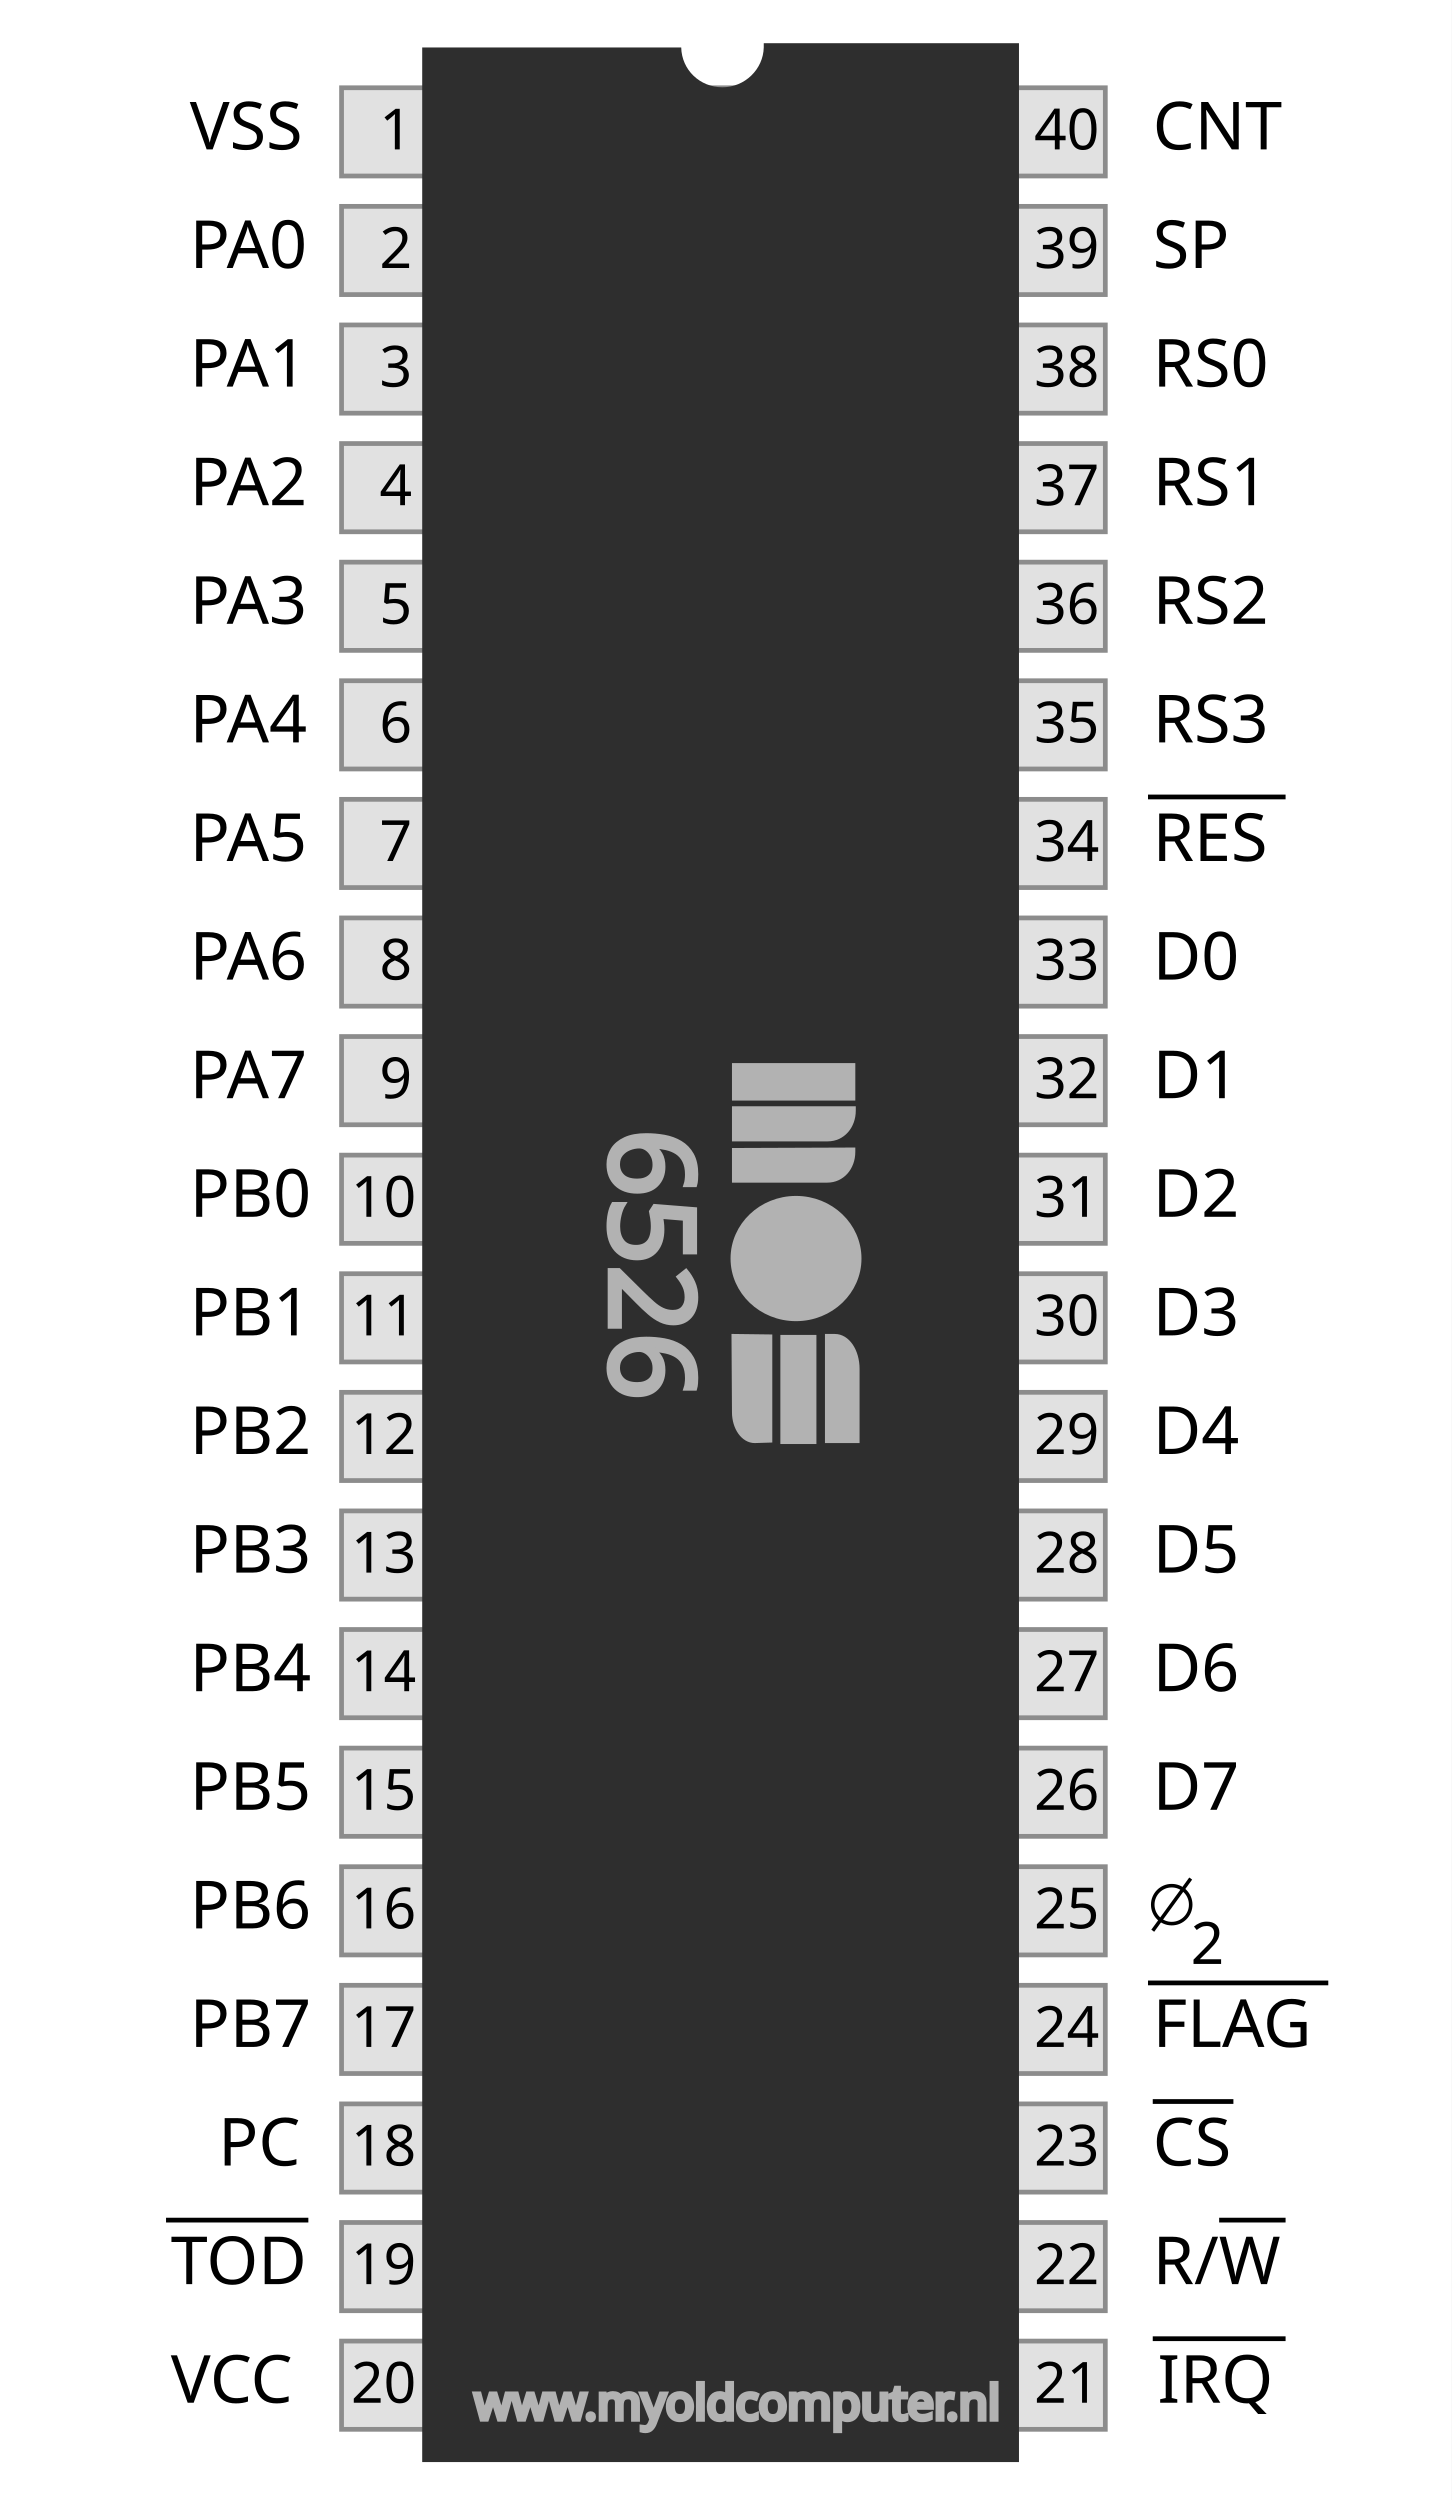
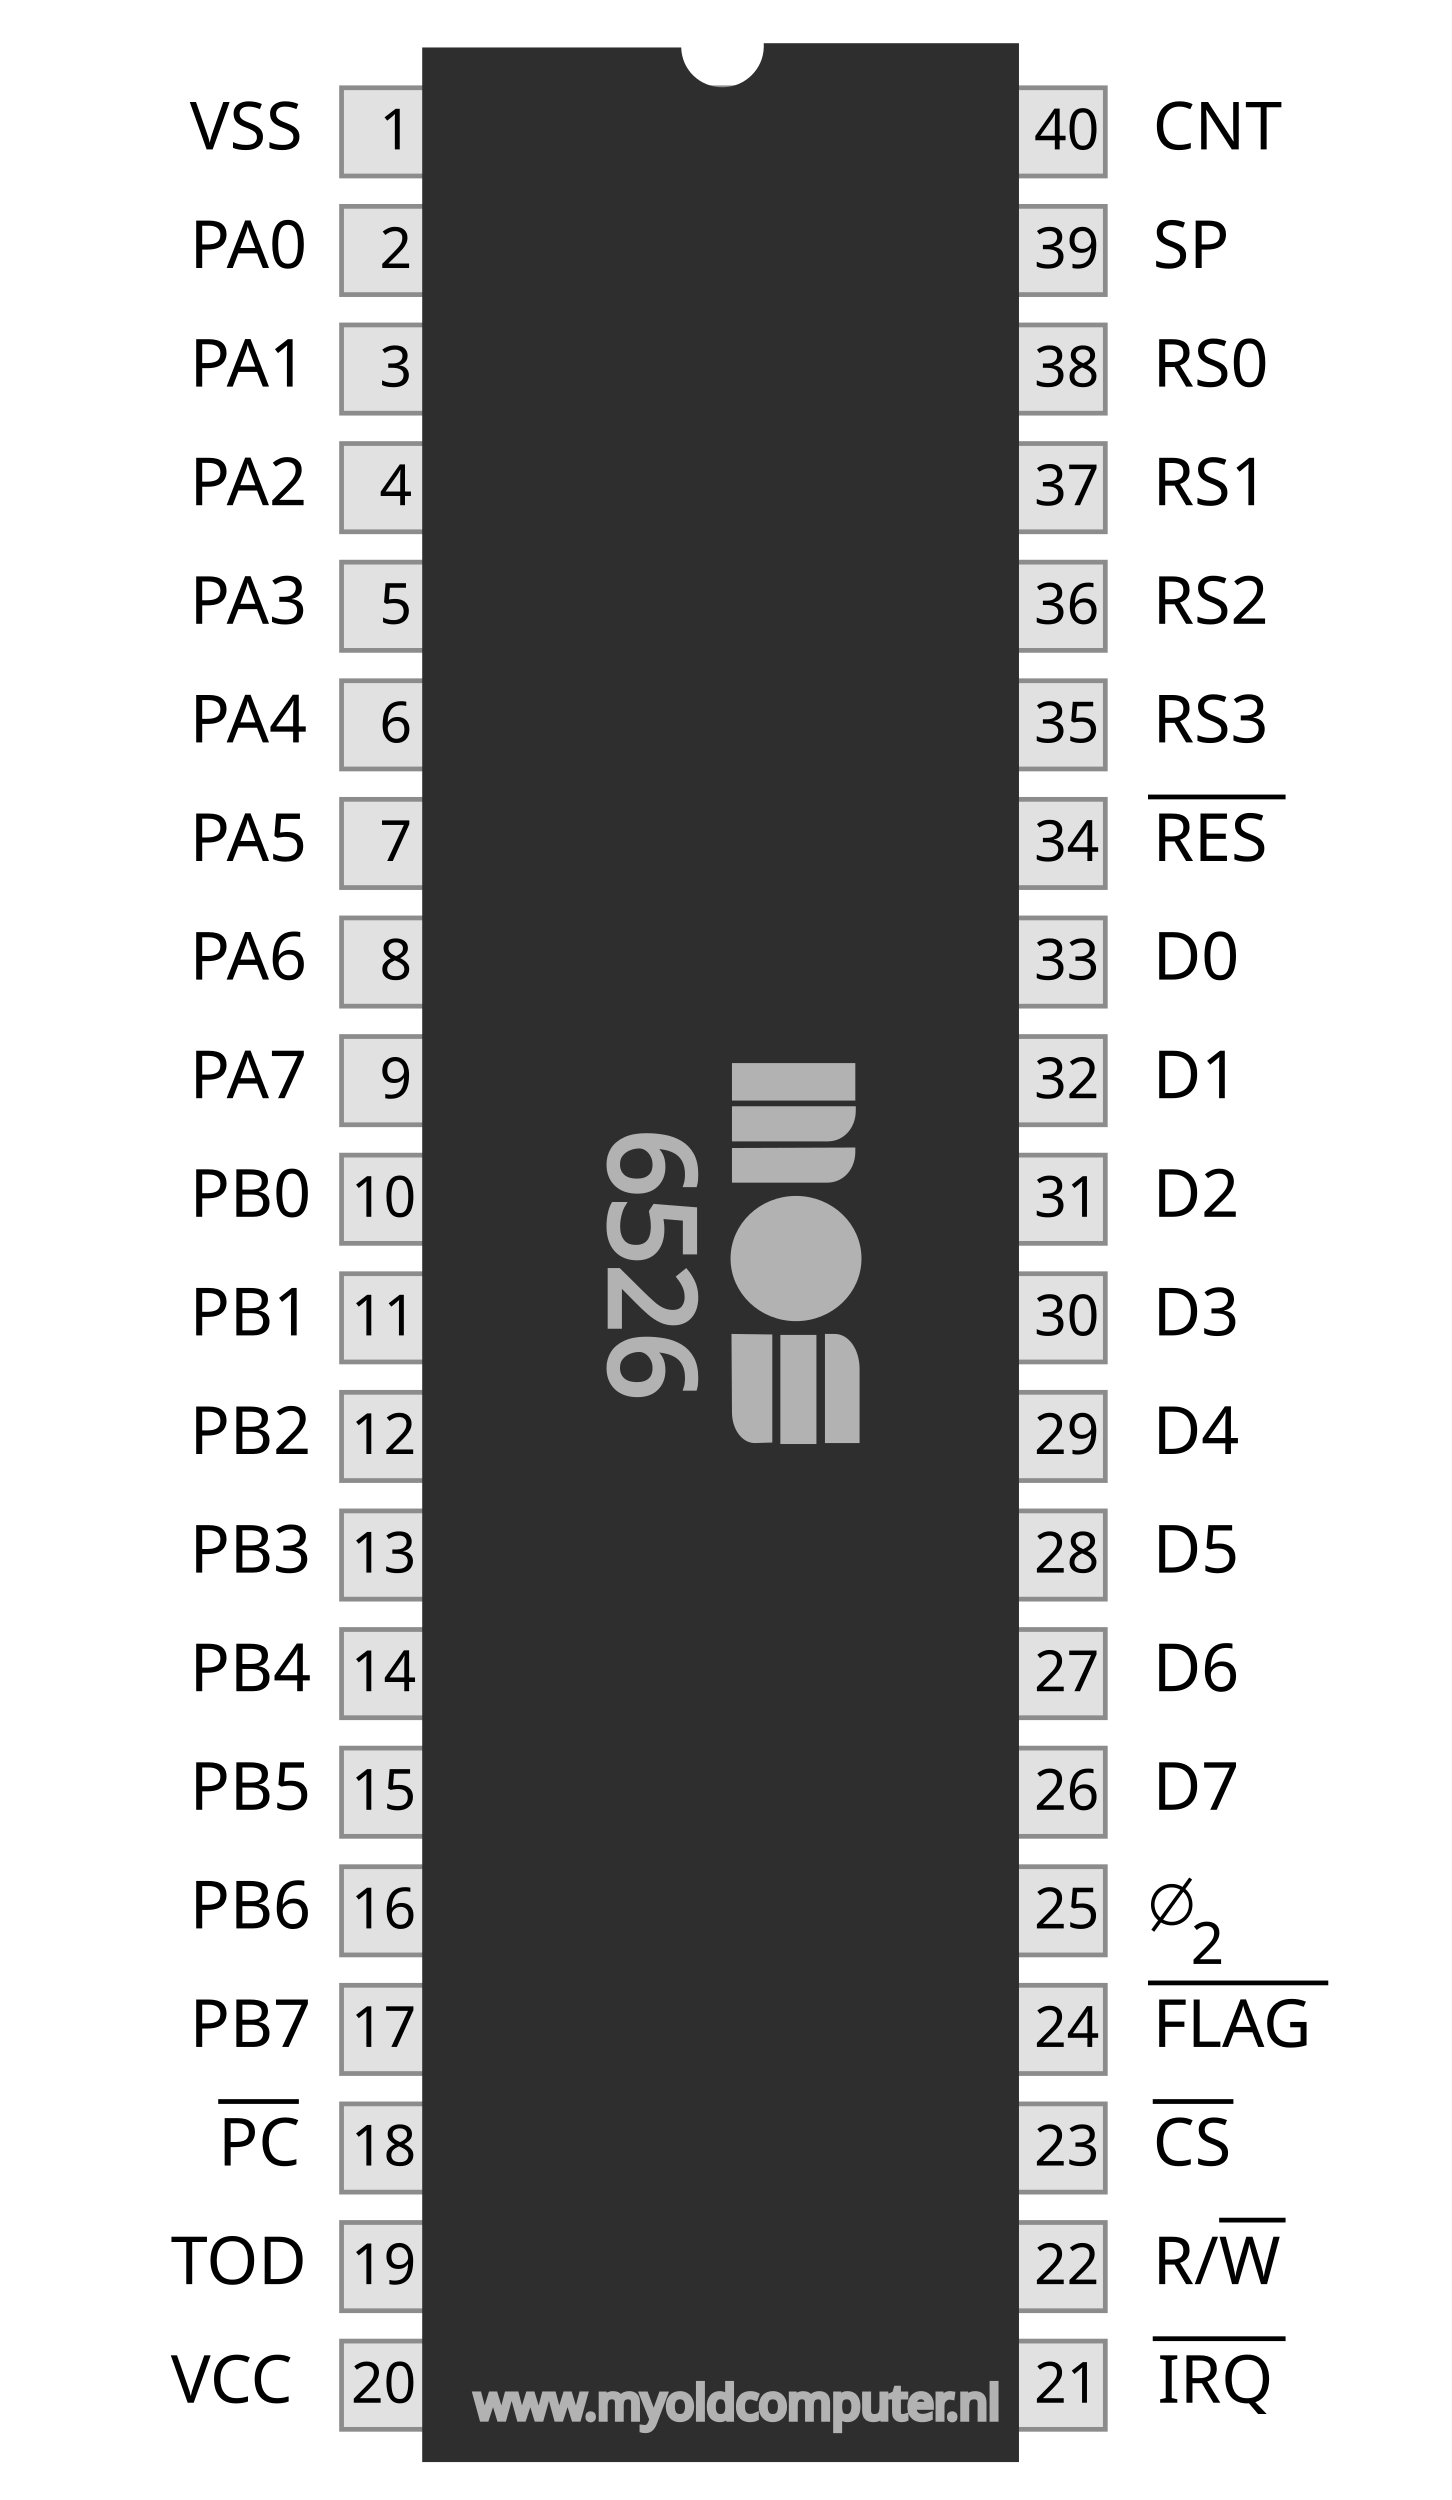
<svg xmlns="http://www.w3.org/2000/svg" xmlns:xlink="http://www.w3.org/1999/xlink" version="1.1" width="306" height="527" viewBox="0 0 306 527" enable-background="new 0 0 306 527" xml:space="preserve">
  <font horiz-adv-x="1000">
    <font-face font-family="LetterGothicStd-Bold" units-per-em="1000" underline-position="-100" underline-thickness="50" />
    <missing-glyph horiz-adv-x="600" d="M50,0l500,0l0,700l-500,0M300,395l-170,255l340,0M330,350l170,255l0,-510M130,50l170,255l170,-255M100,605l170,-255l-170,-255z" />
    <glyph unicode="A" horiz-adv-x="600" d="M301,780l-254,-780l81,0l64,212l219,0l64,-212l81,0M301,566l92,-291l-183,0z" />
    <glyph unicode="C" horiz-adv-x="600" d="M505,564C499,664 424,734 324,734C121,734 88,514 88,356C88,203 117,-14 315,-14C435,-14 506,59 514,176l-75,0C438,105 393,49 318,49C174,49 163,249 163,354C163,465 173,671 325,671C386,671 429,624 430,564z" />
    <glyph unicode="D" horiz-adv-x="600" d="M112,0l172,0C441,0 527,83 527,360C527,641 434,720 295,720l-183,0M187,657l90,0C373,657 452,636 452,360C452,92 383,63 279,63l-92,0z" />
    <glyph unicode="E" horiz-adv-x="600" d="M513,720l-374,0l0,-720l381,0l0,63l-306,0l0,275l215,0l0,63l-215,0l0,256l299,0z" />
    <glyph unicode="I" horiz-adv-x="600" d="M435,720l-270,0l0,-63l97,0l0,-594l-97,0l0,-63l270,0l0,63l-98,0l0,594l98,0z" />
    <glyph unicode="M" horiz-adv-x="600" d="M300,361l-151,359l-73,0l0,-720l75,0l0,546l2,2l147,-353l148,353l2,0l0,-548l75,0l0,720l-74,0z" />
    <glyph unicode="N" horiz-adv-x="600" d="M115,0l75,0l0,572l2,2l236,-581l71,0l0,727l-75,0l0,-538l-3,0l-219,538l-87,0z" />
    <glyph unicode="O" horiz-adv-x="600" d="M79,360C79,258 78,-14 300,-14C528,-14 521,264 521,360C521,494 510,734 300,734C179,734 79,661 79,360M300,49C150,49 154,278 154,360C154,402 140,671 300,671C456,671 446,426 446,360C446,99 375,49 300,49z" />
    <glyph unicode="Q" horiz-adv-x="600" d="M300,-14C333,-14 367,-6 396,10l50,-70l92,0l-88,114C512,124 522,227 522,360C522,432 536,734 300,734C179,734 78,662 78,360C78,268 72,-14 300,-14M153,360C153,390 136,671 300,671C376,671 447,616 447,360C447,124 388,49 300,49C225,49 153,104 153,360z" />
    <glyph unicode="R" horiz-adv-x="600" d="M131,0l75,0l0,298C242,299 278,299 314,300l175,-300l91,0l-194,317C486,374 514,442 514,516C514,558 498,720 318,720l-187,0M206,362l0,295l74,0C399,657 439,616 439,520C439,414 379,362 277,362z" />
    <glyph unicode="S" horiz-adv-x="600" d="M502,644C448,694 379,734 304,734C196,734 110,669 110,556C110,466 172,417 243,375l65,-39C435,260 439,240 439,182C439,105 377,49 302,49C233,49 177,93 142,149l-58,-46C140,31 209,-14 302,-14C428,-14 514,63 514,192C514,276 478,314 346,395l-57,35C192,489 185,523 185,561C185,627 237,671 301,671C363,671 413,629 457,590z" />
    <glyph unicode="T" horiz-adv-x="600" d="M541,720l-481,0l0,-63l201,0l0,-657l75,0l0,657l205,0z" />
    <glyph unicode="U" horiz-adv-x="600" d="M424,720l0,-522C424,117 392,49 300,49C242,49 175,85 175,189l0,531l-75,0l0,-491C100,30 222,-14 300,-14C397,-14 499,53 499,189l0,531z" />
    <glyph unicode="V" horiz-adv-x="600" d="M297,109l-2,0l-130,611l-82,0l160,-727l103,0l163,727l-83,0z" />
    <glyph unicode="W" horiz-adv-x="600" d="M297,519l-114,-361l-2,0l-38,562l-81,0l60,-727l83,0l92,312l91,-312l86,0l55,727l-81,0l-36,-562l-2,0z" />
    <glyph unicode="Y" horiz-adv-x="600" d="M282,394l-139,326l-83,0l184,-416l0,-304l75,0l0,304l184,416l-83,0z" />
    <glyph unicode="0" horiz-adv-x="600" d="M509,360C509,464 508,734 300,734C74,734 91,402 91,360C91,276 90,-14 300,-14C512,-14 509,260 509,360M166,360C166,428 158,671 300,671C372,671 434,615 434,360C434,96 366,49 300,49C164,49 166,268 166,360z" />
    <glyph unicode="1" horiz-adv-x="600" d="M341,742l-216,-68l0,-57l141,43l0,-597l-135,0l0,-63l339,0l0,63l-129,0z" />
    <glyph unicode="2" horiz-adv-x="600" d="M175,63C179,155 223,213 288,272l52,47C413,385 501,452 501,560C501,669 426,734 320,734C191,734 121,643 114,521l75,0C193,599 231,671 319,671C387,671 426,626 426,559C426,478 335,405 278,357C165,260 100,190 100,32l0,-32l403,0l0,63z" />
    <glyph unicode="3" horiz-adv-x="600" d="M248,354C354,364 438,307 438,192C438,103 375,49 288,49C210,49 166,94 136,162l-66,-39C120,40 184,-14 285,-14C415,-14 513,69 513,202C513,291 465,356 385,391C441,426 480,478 480,546C480,652 394,734 288,734C196,734 122,684 80,603l63,-36C167,620 218,671 280,671C347,671 405,623 405,552C405,466 329,413 248,417z" />
    <glyph unicode="4" horiz-adv-x="600" d="M423,734l-97,0l-265,-499l0,-49l287,0l0,-186l75,0l0,186l103,0l0,63l-103,0M348,249l-201,0l199,383l2,0z" />
    <glyph unicode="5" horiz-adv-x="600" d="M460,720l-322,0l-30,-399l76,-15C212,352 250,388 307,388C362,388 430,336 430,215C430,139 385,49 299,49C236,49 185,95 158,149l-58,-43C145,38 208,-14 294,-14C426,-14 505,97 505,221C505,365 416,451 305,451C259,451 219,436 185,405l20,252l255,0z" />
    <glyph unicode="6" horiz-adv-x="600" d="M436,234C436,148 400,49 299,49C211,49 175,142 175,217C175,304 232,396 313,396C404,396 436,312 436,234M503,690C463,715 415,734 368,734C234,734 95,604 95,306C95,167 129,-14 304,-14C441,-14 511,112 511,235C511,347 447,459 323,459C256,459 213,434 170,386C175,489 239,671 365,671C405,671 436,649 467,628z" />
    <glyph unicode="7" horiz-adv-x="600" d="M93,720l0,-63l306,0l-264,-657l81,0l281,720z" />
    <glyph unicode="8" horiz-adv-x="600" d="M145,196C145,289 210,343 300,343C390,343 455,289 455,196C455,102 391,49 300,49C209,49 145,102 145,196M430,539C430,458 381,406 300,406C225,406 169,454 169,531C169,615 214,671 300,671C382,671 430,619 430,539M422,377C477,424 505,463 505,538C505,661 419,734 300,734C187,734 94,663 94,545C94,466 120,427 178,377C105,349 70,270 70,196C70,86 140,-14 300,-14C452,-14 530,79 530,196C530,270 495,349 422,377z" />
    <glyph unicode="9" horiz-adv-x="600" d="M163,486C163,572 200,671 301,671C388,671 425,578 425,504C425,415 367,324 286,324C196,324 163,408 163,486M97,30C137,5 184,-14 232,-14C375,-14 505,131 505,414C505,553 471,734 296,734C159,734 88,608 88,485C88,373 153,261 277,261C344,261 386,286 430,335C424,231 361,49 235,49C199,49 161,72 133,92z" />
    <glyph unicode="(" horiz-adv-x="600" d="M411,-29C293,56 250,192 250,332C250,472 293,608 411,692l-36,50C238,653 175,490 175,332C175,174 238,9 375,-78z" />
    <glyph unicode=")" horiz-adv-x="600" d="M189,692C307,608 350,471 350,332C350,192 307,55 189,-29l36,-49C362,10 425,174 425,332C425,490 362,653 225,742z" />
    <glyph unicode="." horiz-adv-x="600" d="M220,64C220,20 257,-14 301,-14C344,-14 381,20 381,64C381,108 344,141 301,141C258,141 220,108 220,64z" />
    <glyph unicode="/" horiz-adv-x="600" d="M187,-27l301,774l-75,0l-301,-774z" />
  </font>
  <font horiz-adv-x="1000">
    <font-face font-family="LetterGothicStd" units-per-em="1000" underline-position="-100" underline-thickness="50" />
    <missing-glyph horiz-adv-x="600" d="M50,0l500,0l0,700l-500,0M300,395l-170,255l340,0M330,350l170,255l0,-510M130,50l170,255l170,-255M100,605l170,-255l-170,-255z" />
    <glyph unicode="0" horiz-adv-x="600" d="M498,360C498,436 496,527 471,599C444,676 387,734 300,734C209,734 152,672 126,591C104,524 102,431 102,360C102,284 104,192 129,121C156,44 214,-14 300,-14C390,-14 448,48 474,129C496,195 498,290 498,360M451,360C451,301 449,221 436,165C419,97 379,25 300,25C226,25 185,90 168,153C150,215 149,296 149,360C149,419 151,498 164,555C181,623 221,695 300,695C374,695 415,630 432,566C450,505 451,424 451,360z" />
    <glyph unicode="1" horiz-adv-x="600" d="M326,742l-191,-61l0,-44l144,45l0,-642l-137,0l0,-40l317,0l0,40l-133,0z" />
    <glyph unicode="2" horiz-adv-x="600" d="M157,40C159,142 182,194 332,328C404,392 490,461 490,566C490,670 424,734 320,734C202,734 136,652 127,540l47,0C180,624 228,694 319,694C395,694 443,644 443,569C443,476 350,403 286,347C136,216 110,157 110,0l383,0l0,40z" />
    <glyph unicode="3" horiz-adv-x="600" d="M503 199q0 -92 -60 -151t-154 -59q-70 0 -117 30t-88 94l42 25q25 -53 64 -81t97 -28q76 0 122 43t46 118q0 88 -54.5 133.5t-139.5 45.5v40q67 0 114 43t47 110q0 55 -41 94t-97 39q-49 0 -87.5 -26.5t-62.5 -72.5l-40 22q30 54 81 85.5t113 31.5q75 0 128 -53t53 -127 q0 -56 -30.5 -97t-84.5 -65q70 -22 109.5 -72.5t39.5 -121.5z" />
    <glyph unicode="4" horiz-adv-x="600" d="M513 193h-103v-193h-47v193h-293v35l266 507h74v-502h103v-40zM363 233v469l-242 -469h242z" />
    <glyph unicode="5" horiz-adv-x="600" d="M449,720l-301,0l-29,-388l56,-11C204,368 247,403 306,403C359,403 447,359 447,215C447,115 388,29 299,29C236,29 180,71 150,124l-35,-27C157,36 215,-11 293,-11C422,-11 494,100 494,219C494,366 405,443 305,443C247,443 199,414 165,368l24,312l260,0z" />
    <glyph unicode="6" horiz-adv-x="600" d="M453,230C453,133 411,29 298,29C200,29 158,127 158,211C158,343 249,410 314,410C415,410 453,318 453,230M488,697C454,719 409,734 369,734C238,734 105,598 105,304C105,60 201,-11 297,-11C435,-11 500,106 500,230C500,337 443,450 323,450C243,450 190,404 152,339C145,463 213,694 367,694C404,694 436,678 465,657z" />
    <glyph unicode="7" horiz-adv-x="600" d="M103,720l0,-40l318,0l-269,-680l52,0l277,720z" />
    <glyph unicode="8" horiz-adv-x="600" d="M127,190C127,293 199,355 300,355C401,355 473,293 473,190C473,86 401,29 300,29C199,29 127,86 127,190M447,545C447,453 390,395 299,395C213,395 150,450 150,538C150,635 204,694 299,694C390,694 447,637 447,545M206,376C120,345 80,279 80,190C80,69 152,-11 300,-11C443,-11 520,66 520,190C520,279 479,346 394,376C459,404 494,476 494,545C494,662 416,734 300,734C186,734 103,661 103,545C103,476 141,404 206,376z" />
    <glyph unicode="9" horiz-adv-x="600" d="M495 416q0 -75 -10.5 -139t-40.5 -130.5t-85.5 -112t-127.5 -45.5q-66 0 -120 34l23 40q21 -15 48.5 -24.5t50.5 -9.5q103 0 159 117t56 235q-32 -53 -73 -82t-98 -29q-85 0 -131.5 65.5t-46.5 153.5q0 102 53 174t151 72q55 0 93.5 -29t60.5 -76.5t30 -100.5t8 -113z M442 510q0 73 -36 129t-105 56q-79 0 -117 -60t-38 -145q0 -74 34.5 -127t105.5 -53q32 0 61.5 17.5t52 46.5t32.5 63t10 73z" />
  </font>
  <rect fill="#FFFFFF" width="306" height="527" />
  <rect x="72" y="18.5" fill="#E1E1E1" stroke="#8C8C8C" width="161" height="18.6" />
  <rect x="72" y="43.5" fill="#E1E1E1" stroke="#8C8C8C" width="161" height="18.6" />
  <rect x="72" y="68.5" fill="#E1E1E1" stroke="#8C8C8C" width="161" height="18.6" />
  <rect x="72" y="93.5" fill="#E1E1E1" stroke="#8C8C8C" width="161" height="18.6" />
  <rect x="72" y="118.5" fill="#E1E1E1" stroke="#8C8C8C" width="161" height="18.6" />
  <rect x="72" y="143.5" fill="#E1E1E1" stroke="#8C8C8C" width="161" height="18.6" />
  <rect x="72" y="168.5" fill="#E1E1E1" stroke="#8C8C8C" width="161" height="18.6" />
  <rect x="72" y="193.5" fill="#E1E1E1" stroke="#8C8C8C" width="161" height="18.6" />
  <rect x="72" y="218.5" fill="#E1E1E1" stroke="#8C8C8C" width="161" height="18.6" />
  <rect x="72" y="243.5" fill="#E1E1E1" stroke="#8C8C8C" width="161" height="18.6" />
  <rect x="72" y="268.5" fill="#E1E1E1" stroke="#8C8C8C" width="161" height="18.6" />
  <rect x="72" y="293.5" fill="#E1E1E1" stroke="#8C8C8C" width="161" height="18.6" />
  <rect x="72" y="318.5" fill="#E1E1E1" stroke="#8C8C8C" width="161" height="18.6" />
  <rect x="72" y="343.5" fill="#E1E1E1" stroke="#8C8C8C" width="161" height="18.6" />
  <rect x="72" y="368.5" fill="#E1E1E1" stroke="#8C8C8C" width="161" height="18.6" />
  <rect x="72" y="393.5" fill="#E1E1E1" stroke="#8C8C8C" width="161" height="18.6" />
  <rect x="72" y="418.5" fill="#E1E1E1" stroke="#8C8C8C" width="161" height="18.6" />
  <rect x="72" y="443.5" fill="#E1E1E1" stroke="#8C8C8C" width="161" height="18.6" />
  <rect x="72" y="468.5" fill="#E1E1E1" stroke="#8C8C8C" width="161" height="18.6" />
  <rect x="72" y="493.5" fill="#E1E1E1" stroke="#8C8C8C" width="161" height="18.6" />
  <g>
    <g>
      <path fill="#2E2E2E" d="M161,10c-0.1,4.6 -4,8.4 -8.7,8.4 c-4.8,0 -8.6,-3.7 -8.7,-8.4 H89 v509 h125.8 V9.1H161z" />
    </g>
    <g>
      <path fill="none" stroke="#000000" d="M161c -0.1,4.7 -4,8.4-8.7,8.4c-4.8,0-8.6-3.7-8.7-8.4H89v509 h125.8 V9.1H161z" />
    </g>
  </g>
  <defs>
    <path id="TI-Logo" d="M 96.125,37.513 L 96.125,37.513 L 99.15,37.513 L 102.175,37.625 L 105.201,37.852 L 108.004,38.187 L 110.58,38.41 L 111.812,38.523 L 112.934,38.746 L 113.942,38.973 L 114.842,39.196 L 116.409,39.644 L 116.075,44.8 L 115.846,49.171 L 115.846,50.067 L 115.846,50.964 L 115.961,51.861 L 116.075,52.756 L 116.409,54.104 L 116.745,55.333 L 117.079,56.457 L 117.416,56.904 L 117.643,57.464 L 118.09,58.25 L 118.65,58.921 L 119.211,59.369 L 119.658,59.932 L 120.221,60.267 L 120.554,60.491 L 121.34,60.828 L 121.566,60.937 L 121.566,61.611 L 121.788,63.515 L 121.902,64.972 L 122.012,66.319 L 122.012,68 L 121.902,69.906 L 121.675,72.371 L 121.566,74.611 L 121.229,76.516 L 120.892,78.082 L 120.555,79.432 L 120.446,80.328 L 120.222,81.11 L 117.418,82.12 L 115.514,82.795 L 113.273,83.687 L 112.039,84.249 L 110.922,84.811 L 108.229,86.158 L 105.539,87.724 L 104.193,88.62 L 102.625,89.628 L 101.505,90.415 L 100.495,91.311 L 99.488,92.207 L 98.476,93.214 L 97.471,94.115 L 96.572,95.231 L 95.679,96.241 L 94.889,97.249 L 94.105,98.37 L 93.435,99.494 L 92.985,100.611 L 92.648,101.285 L 92.426,101.847 L 92.091,103.077 L 91.752,104.309 L 91.531,105.539 L 91.531,106.214 L 91.531,106.885 L 91.531,108.231 L 91.642,109.689 L 91.864,111.036 L 92.091,112.265 L 92.313,113.502 L 92.648,114.511 L 92.985,115.632 L 93.435,116.53 L 92.985,116.748 L 92.313,117.089 L 91.418,117.422 L 90.968,117.648 L 90.297,117.648 L 89.064,117.985 L 88.28,117.985 L 87.384,118.094 L 86.598,118.094 L 85.7,118.094 L 85.14,117.985 L 84.469,117.985 L 83.345,117.648 L 82.115,117.422 L 80.768,116.865 L 80.207,116.642 L 79.645,116.417 L 78.415,115.739 L 77.182,114.845 L 75.949,114.059 L 74.828,113.054 L 73.707,112.042 L 72.587,110.921 L 71.578,109.796 L 70.57,108.567 L 69.56,107.224 L 69.111,106.55 L 68.666,105.879 L 67.766,104.419 L 66.758,102.516 L 65.752,100.495 L 63.955,96.683 L 62.275,92.873 L 61.493,91.083 L 60.596,89.512 L 59.7,87.95 L 59.363,87.166 L 58.8,86.492 L 57.906,85.37 L 57.569,84.811 L 57.008,84.249 L 56.558,83.804 L 55.998,83.354 L 55.55,83.128 L 54.879,82.795 L 54.431,82.457 L 53.87,82.345 L 53.195,82.345 L 52.636,82.237 L 52.075,82.345 L 51.515,82.345 L 51.065,82.345 L 50.507,82.457 L 50.17,82.681 L 49.723,82.907 L 49.27,83.129 L 48.937,83.244 L 48.266,83.913 L 47.594,84.475 L 47.141,85.149 L 46.474,85.708 L 46.023,86.38 L 45.462,86.946 L 44.904,87.5 L 44.342,88.062 L 44.008,88.291 L 43.671,88.51 L 42.886,88.846 L 42.552,88.959 L 42.102,89.07 L 41.653,89.07 L 41.205,89.07 L 40.645,89.07 L 40.083,88.959 L 39.634,88.959 L 39.078,88.734 L 38.628,88.509 L 38.179,88.174 L 37.283,87.5 L 36.833,87.166 L 36.386,86.717 L 35.937,86.379 L 35.6,85.93 L 34.929,84.924 L 34.592,84.365 L 34.255,83.804 L 33.695,82.681 L 33.021,81.562 L 32.015,79.321 L 30.221,75.398 L 29.996,74.836 L 29.548,74.276 L 28.878,73.153 L 27.98,72.145 L 27.086,71.138 L 25.066,69.231 L 23.944,68.335 L 22.936,67.328 L 21.927,66.32 L 21.028,65.197 L 20.135,64.19 L 19.348,62.953 L 18.677,61.611 L 18.34,60.827 L 18.003,60.156 L 17.781,59.367 L 17.668,58.469 L 17.444,57.573 L 17.33,56.565 L 44.789,56.565 L 44.789,17.904 L 70.57,17.904 L 70.57,34.151 L 71.015,34.488 L 71.464,34.825 L 72.026,35.162 L 72.811,35.498 L 73.594,35.72 L 74.603,36.057 L 75.498,36.281 L 76.622,36.503 L 73.706,49.503 L 65.523,49.503 L 62.721,61.05 L 71.13,61.05 L 68.104,75.174 L 67.657,77.303 L 67.542,78.536 L 67.32,79.879 L 67.32,81.337 L 67.32,82.57 L 67.43,83.804 L 67.542,84.365 L 67.657,84.924 L 67.993,85.82 L 68.326,86.609 L 68.778,87.388 L 69.226,88.062 L 69.783,88.845 L 70.232,89.405 L 70.908,89.967 L 71.579,90.416 L 72.028,90.862 L 72.924,91.088 L 73.596,91.425 L 74.383,91.759 L 75.163,91.871 L 75.95,91.983 L 76.846,92.094 L 77.742,92.094 L 78.974,92.094 L 80.32,91.983 L 81.553,91.871 L 82.899,91.648 L 85.25,91.199 L 86.374,90.862 L 87.269,90.641 L 88.278,90.304 L 89.174,90.075 L 90.407,89.629 L 91.641,89.069 L 94.218,79.208 L 93.883,79.321 L 93.322,79.432 L 92.091,79.432 L 90.856,79.541 L 89.737,79.653 L 89.175,79.653 L 88.726,79.541 L 88.393,79.432 L 88.28,79.432 L 88.168,79.321 L 88.056,79.208 L 87.831,79.096 L 87.719,78.759 L 87.497,78.536 L 87.384,77.975 L 87.271,77.529 L 87.384,77.191 L 87.497,76.066 L 90.969,61.05 L 99.152,61.05 L 101.84,49.504 L 93.436,49.504 L 96.125,37.513 z M 80.32,42.112 L 80.32,42.112 L 90.406,42.112 L 82.115,78.871 L 72.363,78.871 L 80.32,42.112 z M 87.269,27.988 L 87.269,27.988 L 87.944,27.988 L 88.391,28.099 L 88.949,28.209 L 89.4,28.325 L 89.849,28.546 L 90.296,28.883 L 90.744,29.106 L 91.079,29.441 L 91.75,30.228 L 92.089,30.676 L 92.311,31.127 L 92.425,31.573 L 92.537,32.246 L 92.646,32.695 L 92.646,33.254 L 92.646,33.816 L 92.537,34.377 L 92.425,34.825 L 92.311,35.384 L 92.089,35.833 L 91.75,36.166 L 91.529,36.729 L 91.192,36.955 L 90.855,37.403 L 90.407,37.625 L 89.959,37.852 L 89.51,38.074 L 89.063,38.188 L 88.503,38.296 L 87.944,38.41 L 87.269,38.41 L 86.71,38.41 L 86.261,38.296 L 85.7,38.188 L 85.25,38.074 L 84.691,37.852 L 84.242,37.625 L 83.906,37.403 L 83.457,37.069 L 83.121,36.729 L 82.787,36.282 L 82.562,35.833 L 82.338,35.499 L 82.225,34.825 L 82.003,34.377 L 81.892,33.816 L 81.892,33.254 L 81.892,32.695 L 82.003,32.246 L 82.225,31.687 L 82.338,31.238 L 82.562,30.787 L 82.787,30.229 L 83.236,29.892 L 83.457,29.559 L 83.906,29.107 L 84.353,28.884 L 84.803,28.547 L 85.249,28.326 L 85.812,28.21 L 86.26,28.1 L 86.819,27.989 L 87.269,27.989 L 87.269,27.988 z " style="fill-rule:evenodd; fill:#A0A0FF" />
  </defs>
  <defs>
    <g id="Phi">
      <ellipse fill="none" stroke="#000000" stroke-width="0.75" cx="4" cy=".5" rx="4" ry="4" />
      <line fill="none" stroke="#000000" stroke-width="0.75" x1="0" y1="6" x2="8" y2="-5" />
    </g>
    <g id="MOS-Logo">
      <rect x="0" y="0" fill="#B2B2B2" stroke="#B2B2B2" width="25" height="6.9" />
      <path fill="#B2B2B2" stroke="#B2B2B2" d="M0,15.5l19.7-0h0 c3.1,0,5.4-2.6,5.4-6v-0.4L0,9.1L0,15.5z" />
      <path fill="#B2B2B2" stroke="#B2B2B2" d="M0,24.2l19.6-0h0 c3.1,0,5.4-2.6,5.4-6v-0.4l-25,0.1L0,24.2z" />
      <ellipse fill="#B2B2B2" stroke="#B2B2B2" cx="13" cy="40.7" rx="13.3" ry="12.7" />
      <path fill="#B2B2B2" stroke="#B2B2B2" d="M4.3,79.1c-2.4,0-4.3-2.7-4.3-6 l-0.1-16l7.6,0.1l0,21.8L4.3,79.1z" />
      <rect x="10.2" y="57.3" fill="#B2B2B2" stroke="#B2B2B2" width="6.6" height="22" />
      <path fill="#B2B2B2" stroke="#B2B2B2" d="M25.9,79.1l-6.3,0l0-22l1.6,0 c2.6,0,4.7,3,4.7,6.9L25.9,79.1z" />
    </g>
  </defs>
  <use x="154.8" y="224.6" xlink:href="#MOS-Logo" />
  <text transform="matrix(0 1 -1 0 128.6 238)" fill="#B2B2B2" stroke="#B2B2B2" font-family="'LetterGothicStd'" font-size="25">6526</text>
  <text transform="matrix(1 0 0 1 80  31.5)" font-family="'LetterGothicStd-Bold'" font-size="12">1</text>
  <text transform="matrix(1 0 0 1 80  56.5)" font-family="'LetterGothicStd-Bold'" font-size="12">2</text>
  <text transform="matrix(1 0 0 1 80  81.5)" font-family="'LetterGothicStd-Bold'" font-size="12">3</text>
  <text transform="matrix(1 0 0 1 80 106.5)" font-family="'LetterGothicStd-Bold'" font-size="12">4</text>
  <text transform="matrix(1 0 0 1 80 131.5)" font-family="'LetterGothicStd-Bold'" font-size="12">5</text>
  <text transform="matrix(1 0 0 1 80 156.5)" font-family="'LetterGothicStd-Bold'" font-size="12">6</text>
  <text transform="matrix(1 0 0 1 80 181.5)" font-family="'LetterGothicStd-Bold'" font-size="12">7</text>
  <text transform="matrix(1 0 0 1 80 206.5)" font-family="'LetterGothicStd-Bold'" font-size="12">8</text>
  <text transform="matrix(1 0 0 1 80 231.5)" font-family="'LetterGothicStd-Bold'" font-size="12">9</text>
  <text transform="matrix(1 0 0 1 74 256.5)" font-family="'LetterGothicStd-Bold'" font-size="12">10</text>
  <text transform="matrix(1 0 0 1 74 281.5)" font-family="'LetterGothicStd-Bold'" font-size="12">11</text>
  <text transform="matrix(1 0 0 1 74 306.5)" font-family="'LetterGothicStd-Bold'" font-size="12">12</text>
  <text transform="matrix(1 0 0 1 74 331.5)" font-family="'LetterGothicStd-Bold'" font-size="12">13</text>
  <text transform="matrix(1 0 0 1 74 356.5)" font-family="'LetterGothicStd-Bold'" font-size="12">14</text>
  <text transform="matrix(1 0 0 1 74 381.5)" font-family="'LetterGothicStd-Bold'" font-size="12">15</text>
  <text transform="matrix(1 0 0 1 74 406.5)" font-family="'LetterGothicStd-Bold'" font-size="12">16</text>
  <text transform="matrix(1 0 0 1 74 431.5)" font-family="'LetterGothicStd-Bold'" font-size="12">17</text>
  <text transform="matrix(1 0 0 1 74 456.5)" font-family="'LetterGothicStd-Bold'" font-size="12">18</text>
  <text transform="matrix(1 0 0 1 74 481.5)" font-family="'LetterGothicStd-Bold'" font-size="12">19</text>
  <text transform="matrix(1 0 0 1 74 506.5)" font-family="'LetterGothicStd-Bold'" font-size="12">20</text>
  <text transform="matrix(1 0 0 1 218 506.5)" font-family="'LetterGothicStd-Bold'" font-size="12">21</text>
  <text transform="matrix(1 0 0 1 218 481.5)" font-family="'LetterGothicStd-Bold'" font-size="12">22</text>
  <text transform="matrix(1 0 0 1 218 456.5)" font-family="'LetterGothicStd-Bold'" font-size="12">23</text>
  <text transform="matrix(1 0 0 1 218 431.5)" font-family="'LetterGothicStd-Bold'" font-size="12">24</text>
  <text transform="matrix(1 0 0 1 218 406.5)" font-family="'LetterGothicStd-Bold'" font-size="12">25</text>
  <text transform="matrix(1 0 0 1 218 381.5)" font-family="'LetterGothicStd-Bold'" font-size="12">26</text>
  <text transform="matrix(1 0 0 1 218 356.5)" font-family="'LetterGothicStd-Bold'" font-size="12">27</text>
  <text transform="matrix(1 0 0 1 218 331.5)" font-family="'LetterGothicStd-Bold'" font-size="12">28</text>
  <text transform="matrix(1 0 0 1 218 306.5)" font-family="'LetterGothicStd-Bold'" font-size="12">29</text>
  <text transform="matrix(1 0 0 1 218 281.5)" font-family="'LetterGothicStd-Bold'" font-size="12">30</text>
  <text transform="matrix(1 0 0 1 218 256.5)" font-family="'LetterGothicStd-Bold'" font-size="12">31</text>
  <text transform="matrix(1 0 0 1 218 231.5)" font-family="'LetterGothicStd-Bold'" font-size="12">32</text>
  <text transform="matrix(1 0 0 1 218 206.5)" font-family="'LetterGothicStd-Bold'" font-size="12">33</text>
  <text transform="matrix(1 0 0 1 218 181.5)" font-family="'LetterGothicStd-Bold'" font-size="12">34</text>
  <text transform="matrix(1 0 0 1 218 156.5)" font-family="'LetterGothicStd-Bold'" font-size="12">35</text>
  <text transform="matrix(1 0 0 1 218 131.5)" font-family="'LetterGothicStd-Bold'" font-size="12">36</text>
  <text transform="matrix(1 0 0 1 218 106.5)" font-family="'LetterGothicStd-Bold'" font-size="12">37</text>
  <text transform="matrix(1 0 0 1 218 81.5)" font-family="'LetterGothicStd-Bold'" font-size="12">38</text>
  <text transform="matrix(1 0 0 1 218 56.5)" font-family="'LetterGothicStd-Bold'" font-size="12">39</text>
  <text transform="matrix(1 0 0 1 218 31.5)" font-family="'LetterGothicStd-Bold'" font-size="12">40</text>
  <text transform="matrix(1 0 0 1 40  31.5)" font-family="'LetterGothicStd-Bold'" font-size="14">VSS</text>
  <text transform="matrix(1 0 0 1 40  56.5)" font-family="'LetterGothicStd-Bold'" font-size="14">PA0</text>
  <text transform="matrix(1 0 0 1 40  81.5)" font-family="'LetterGothicStd-Bold'" font-size="14">PA1</text>
  <text transform="matrix(1 0 0 1 40 106.5)" font-family="'LetterGothicStd-Bold'" font-size="14">PA2</text>
  <text transform="matrix(1 0 0 1 40 131.5)" font-family="'LetterGothicStd-Bold'" font-size="14">PA3</text>
  <text transform="matrix(1 0 0 1 40 156.5)" font-family="'LetterGothicStd-Bold'" font-size="14">PA4</text>
  <text transform="matrix(1 0 0 1 40 181.5)" font-family="'LetterGothicStd-Bold'" font-size="14">PA5</text>
  <text transform="matrix(1 0 0 1 40 206.5)" font-family="'LetterGothicStd-Bold'" font-size="14">PA6</text>
  <text transform="matrix(1 0 0 1 40 231.5)" font-family="'LetterGothicStd-Bold'" font-size="14">PA7</text>
  <text transform="matrix(1 0 0 1 40 256.5)" font-family="'LetterGothicStd-Bold'" font-size="14">PB0</text>
  <text transform="matrix(1 0 0 1 40 281.5)" font-family="'LetterGothicStd-Bold'" font-size="14">PB1</text>
  <text transform="matrix(1 0 0 1 40 306.5)" font-family="'LetterGothicStd-Bold'" font-size="14">PB2</text>
  <text transform="matrix(1 0 0 1 40 331.5)" font-family="'LetterGothicStd-Bold'" font-size="14">PB3</text>
  <text transform="matrix(1 0 0 1 40 356.5)" font-family="'LetterGothicStd-Bold'" font-size="14">PB4</text>
  <text transform="matrix(1 0 0 1 40 381.5)" font-family="'LetterGothicStd-Bold'" font-size="14">PB5</text>
  <text transform="matrix(1 0 0 1 40 406.5)" font-family="'LetterGothicStd-Bold'" font-size="14">PB6</text>
  <text transform="matrix(1 0 0 1 40 431.5)" font-family="'LetterGothicStd-Bold'" font-size="14">PB7</text>
-   <line stroke="#000000" x1="35" y1="468" x2="65" y2="468" />
+   <line stroke="#000000" x1="46" y1="443" x2="63" y2="443" />
  <text transform="matrix(1 0 0 1 46 456.5)" font-family="'LetterGothicStd-Bold'" font-size="14">PC</text>
  <text transform="matrix(1 0 0 1 36 481.5)" font-family="'LetterGothicStd-Bold'" font-size="14">TOD</text>
  <text transform="matrix(1 0 0 1 36 506.5)" font-family="'LetterGothicStd-Bold'" font-size="14">VCC</text>
  <line stroke="#000000" x1="243" y1="493" x2="271" y2="493" />
  <text transform="matrix(1 0 0 1 244 506.5)" font-family="'LetterGothicStd-Bold'" font-size="14">IRQ</text>
  <line stroke="#000000" x1="257" y1="468" x2="271" y2="468" />
  <text transform="matrix(1 0 0 1 243 481.5)" font-family="'LetterGothicStd-Bold'" font-size="14">R/W</text>
  <line stroke="#000000" x1="243" y1="443" x2="260" y2="443" />
  <text transform="matrix(1 0 0 1 243 456.5)" font-family="'LetterGothicStd-Bold'" font-size="14">CS</text>
  <line stroke="#000000" x1="242" y1="418" x2="280" y2="418" />
  <text transform="matrix(1 0 0 1 243 431.5)" font-family="'LetterGothicStd-Bold'" font-size="14">FLAG</text>
  <use x="243" y="401" xlink:href="#Phi" />
  <text transform="matrix(1 0 0 1 251 414)" font-family="'LetterGothicStd'" font-size="12.335">2</text>
  <text transform="matrix(1 0 0 1 243 381.5)" font-family="'LetterGothicStd-Bold'" font-size="14">D7</text>
  <text transform="matrix(1 0 0 1 243 356.5)" font-family="'LetterGothicStd-Bold'" font-size="14">D6</text>
  <text transform="matrix(1 0 0 1 243 331.5)" font-family="'LetterGothicStd-Bold'" font-size="14">D5</text>
  <text transform="matrix(1 0 0 1 243 306.5)" font-family="'LetterGothicStd-Bold'" font-size="14">D4</text>
  <text transform="matrix(1 0 0 1 243 281.5)" font-family="'LetterGothicStd-Bold'" font-size="14">D3</text>
  <text transform="matrix(1 0 0 1 243 256.5)" font-family="'LetterGothicStd-Bold'" font-size="14">D2</text>
  <text transform="matrix(1 0 0 1 243 231.5)" font-family="'LetterGothicStd-Bold'" font-size="14">D1</text>
  <text transform="matrix(1 0 0 1 243 206.5)" font-family="'LetterGothicStd-Bold'" font-size="14">D0</text>
  <line stroke="#000000" x1="242" y1="168" x2="271" y2="168" />
  <text transform="matrix(1 0 0 1 243 181.5)" font-family="'LetterGothicStd-Bold'" font-size="14">RES</text>
  <text transform="matrix(1 0 0 1 243 156.5)" font-family="'LetterGothicStd-Bold'" font-size="14">RS3</text>
  <text transform="matrix(1 0 0 1 243 131.5)" font-family="'LetterGothicStd-Bold'" font-size="14">RS2</text>
  <text transform="matrix(1 0 0 1 243 106.5)" font-family="'LetterGothicStd-Bold'" font-size="14">RS1</text>
  <text transform="matrix(1 0 0 1 243  81.5)" font-family="'LetterGothicStd-Bold'" font-size="14">RS0</text>
  <text transform="matrix(1 0 0 1 243 56.5)" font-family="'LetterGothicStd-Bold'" font-size="14">SP</text>
  <text transform="matrix(1 0 0 1 243  31.5)" font-family="'LetterGothicStd-Bold'" font-size="14">CNT</text>
  <text transform="matrix(1 0 0 1 100 510)" font-family="'LetterGothicStd-Bold'" font-size="10" fill="#B2B2B2" stroke="#B2B2B2">www.myoldcomputer.nl</text>
</svg>
